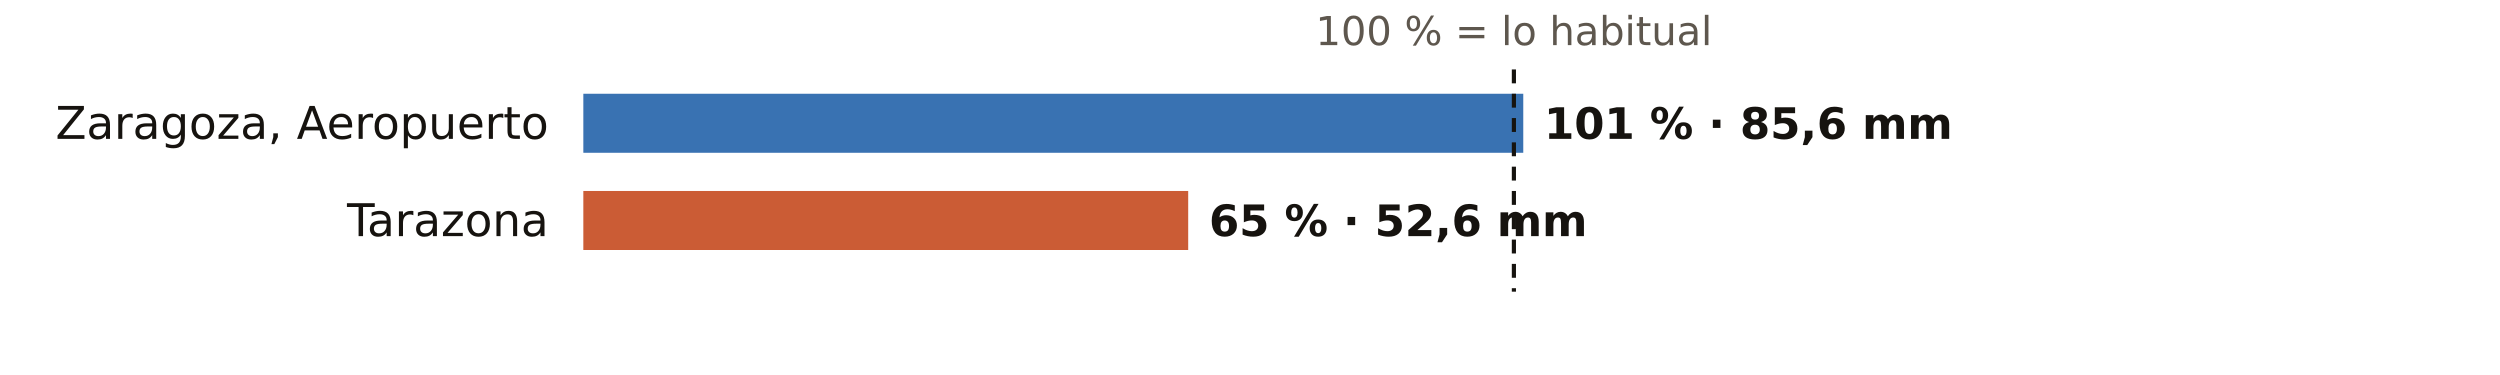
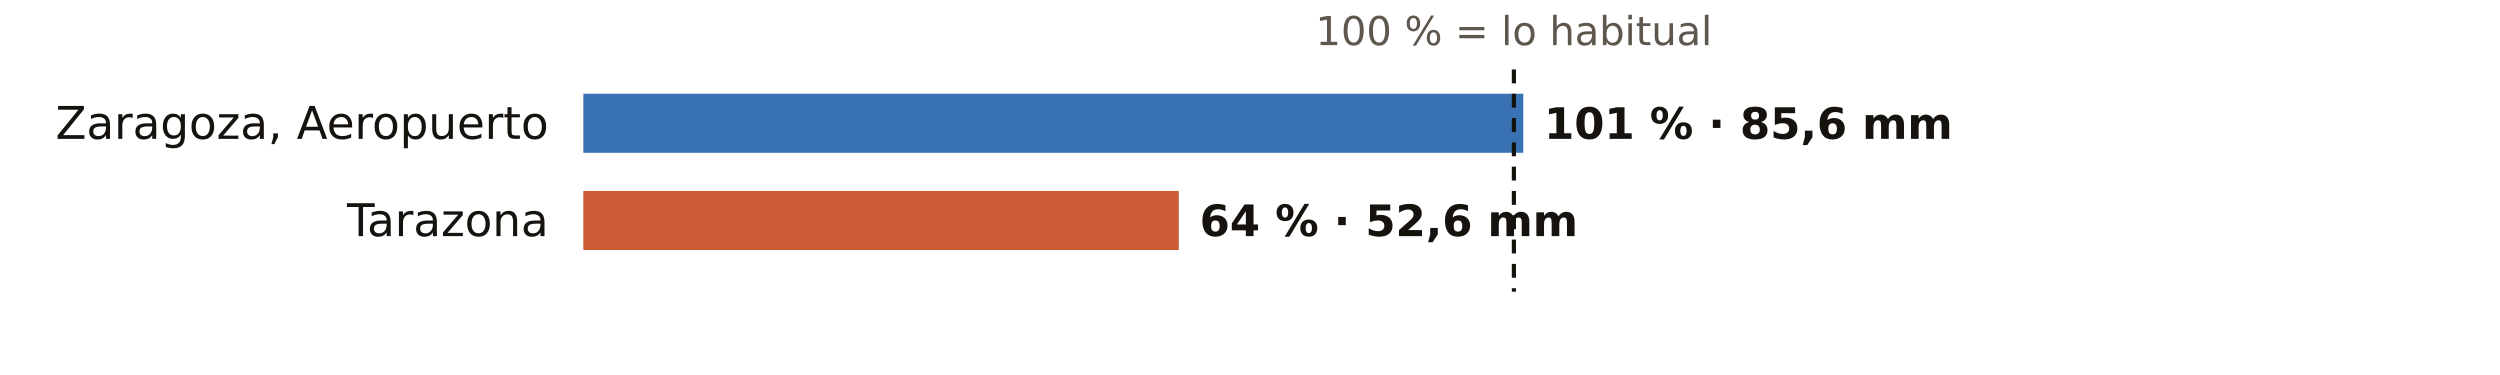
<svg xmlns="http://www.w3.org/2000/svg" viewBox="0 0 720 108" width="720" height="108" role="img" aria-label="El otoño en los pluviómetros de AEMET de Zaragoza: % de lo habitual">
  <rect width="720" height="108" fill="#FFFFFF" />
  <text x="436.0" y="13.0" font-size="11.5" fill="#5E574E" text-anchor="middle" font-weight="400" font-family="Public Sans, DejaVu Sans, Arial, sans-serif">100 % = lo habitual</text>
  <text x="158.0" y="40.0" font-size="13" fill="#16130F" text-anchor="end" font-weight="500" font-family="Public Sans, DejaVu Sans, Arial, sans-serif">Zaragoza, Aeropuerto</text>
  <rect x="168" y="27" width="270.7" height="17" fill="#1F5FA8" opacity="0.88" />
  <text x="444.7" y="40.0" font-size="12.5" fill="#16130F" text-anchor="start" font-weight="600" font-family="Public Sans, DejaVu Sans, Arial, sans-serif">101 % · 85,6 mm</text>
  <text x="158.0" y="68.0" font-size="13" fill="#16130F" text-anchor="end" font-weight="500" font-family="Public Sans, DejaVu Sans, Arial, sans-serif">Tarazona</text>
-   <rect x="168" y="55" width="174.2" height="17" fill="#C4461A" opacity="0.88" />
-   <text x="348.2" y="68.0" font-size="12.5" fill="#16130F" text-anchor="start" font-weight="600" font-family="Public Sans, DejaVu Sans, Arial, sans-serif">65 % · 52,6 mm</text>
+   <rect x="168" y="55" width="171.5" height="17" fill="#C4461A" opacity="0.88" />
+   <text x="345.5" y="68.0" font-size="12.5" fill="#16130F" text-anchor="start" font-weight="600" font-family="Public Sans, DejaVu Sans, Arial, sans-serif">64 % · 52,6 mm</text>
  <line x1="436.0" x2="436.0" y1="20" y2="84" stroke="#16130F" stroke-width="1.2" stroke-dasharray="4 3" />
</svg>
